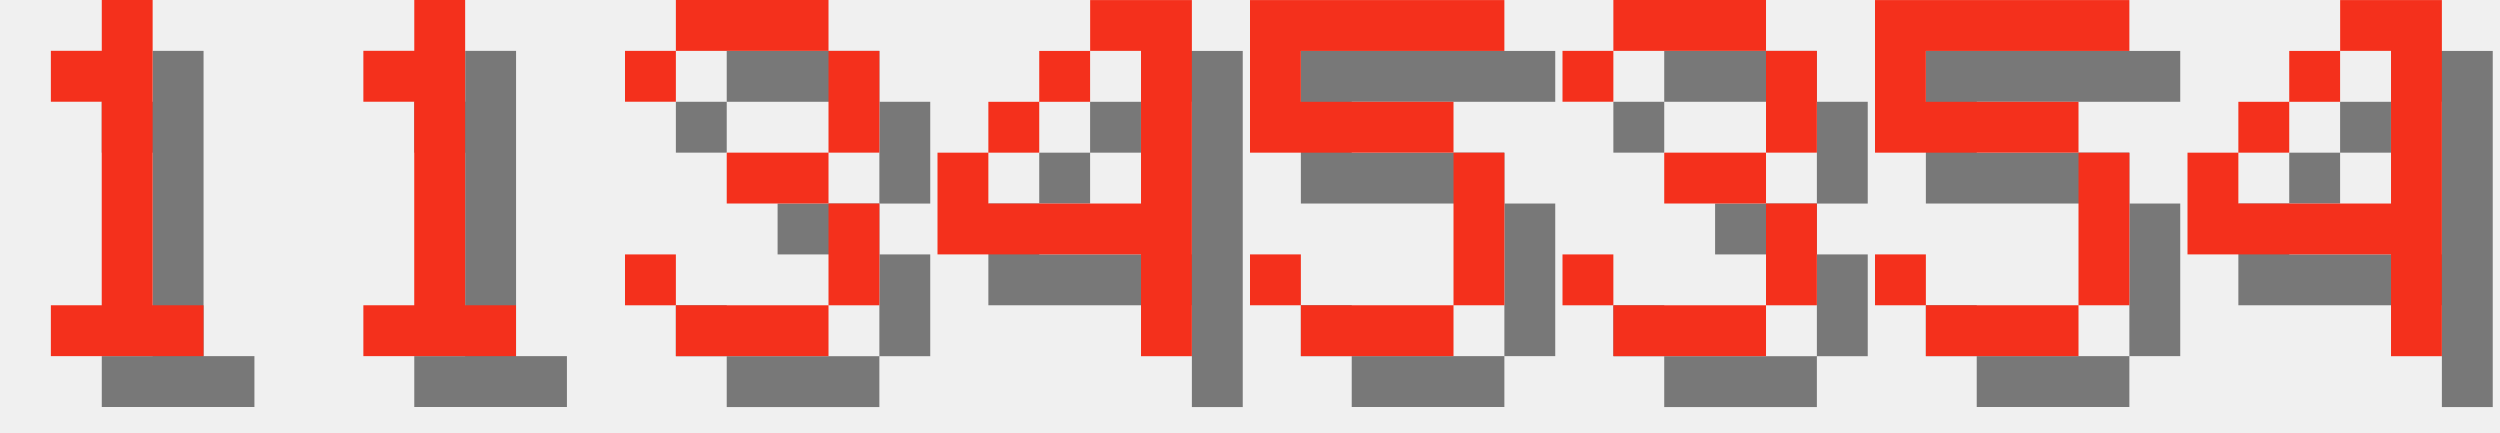
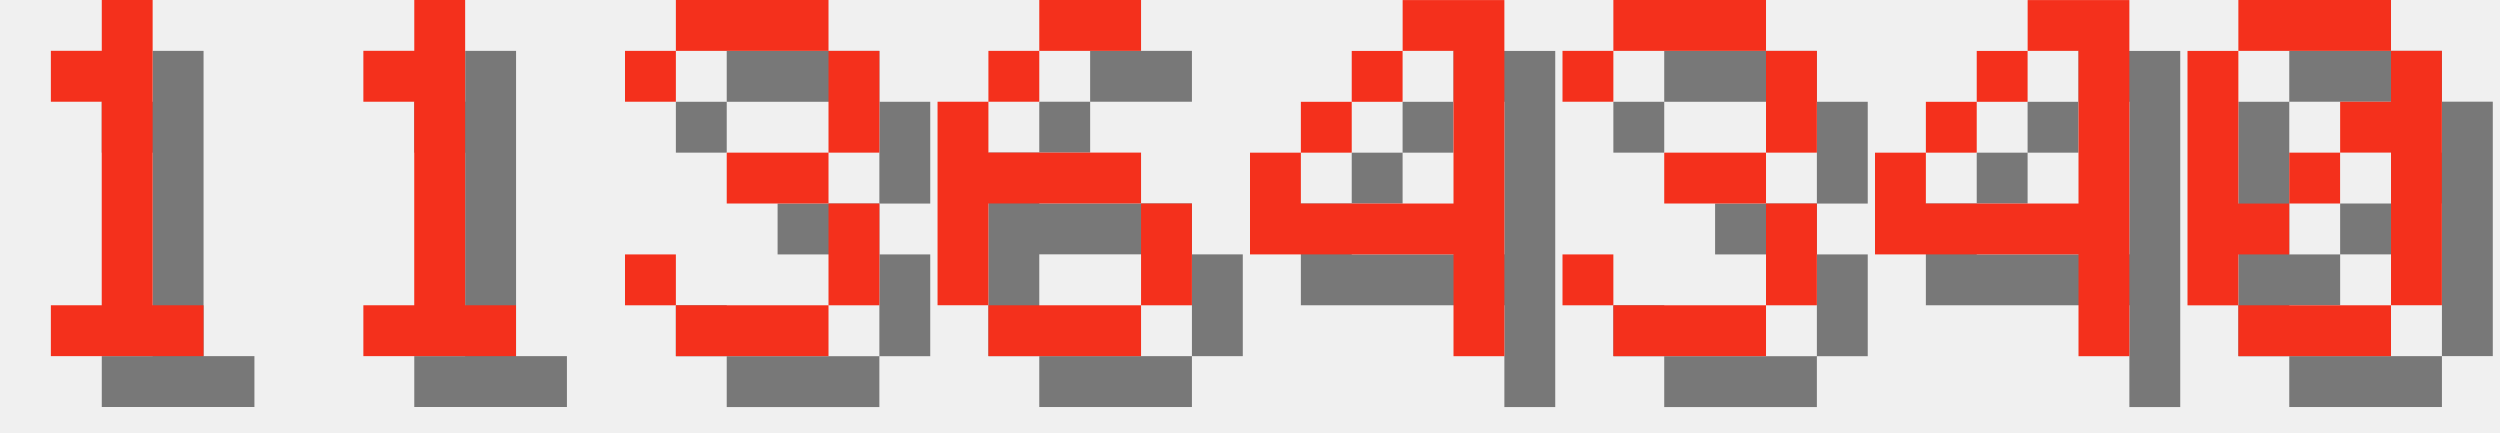
<svg xmlns="http://www.w3.org/2000/svg" version="1.1" width="208.0" height="36">
  <style>
        .text-foreground {
            fill: #F4301C;
        }
        .text-shadow {
            fill: #000000;
            fill-opacity: 0.5;
        }
    </style>
  <g class="digit" id="digit_1" transform="translate(0.0, 0), scale(4)">
    <path id="digit_1_shadow" class="text-shadow" d="m2.117 2.117v1.058h1.058v4.233h-1.058v1.058h3.175v-1.058h-1.058v-6.35h-1.058v1.058h-1.058z" fill-opacity=".5" style="paint-order:stroke fill markers" />
    <path id="digit_1_fg" class="text-foreground" d="m1.058 1.058v1.058h1.058v4.233h-1.058v1.058h3.175v-1.058h-1.058v-6.35h-1.058v1.058h-1.058z" fill="#fff" style="paint-order:stroke fill markers" />
  </g>
  <g class="digit" id="digit_1" transform="translate(26.0, 0), scale(4)">
    <path id="digit_1_shadow" class="text-shadow" d="m2.117 2.117v1.058h1.058v4.233h-1.058v1.058h3.175v-1.058h-1.058v-6.35h-1.058v1.058h-1.058z" fill-opacity=".5" style="paint-order:stroke fill markers" />
    <path id="digit_1_fg" class="text-foreground" d="m1.058 1.058v1.058h1.058v4.233h-1.058v1.058h3.175v-1.058h-1.058v-6.35h-1.058v1.058h-1.058z" fill="#fff" style="paint-order:stroke fill markers" />
  </g>
  <g class="digit" id="digit_3" transform="translate(52.0, 0), scale(4)">
    <path id="digit_3_shadow" class="text-shadow" d="m1.058 2.117v1.058h1.058v-1.058h3.175v2.117h-2.117v1.058h2.117v2.117h-3.175v-1.058h-1.058v1.058h1.058v1.058h3.175v-1.058h1.058v-2.117h-1.058v-1.058h1.058v-2.117h-1.058v-1.058h-3.175v1.058h-1.058z" fill-opacity=".5" style="paint-order:stroke fill markers" />
    <path id="digit_3_fg" class="text-foreground" d="m0 1.058v1.058h1.058v-1.058h3.175v2.117h-2.117v1.058h2.117v2.117h-3.175v-1.058h-1.058v1.058h1.058v1.058h3.175v-1.058h1.058v-2.117h-1.058v-1.058h1.058v-2.117h-1.058v-1.058h-3.175v1.058h-1.058z" fill="#fff" style="paint-order:stroke fill markers" />
  </g>
-   <g class="digit" id="digit_4" transform="translate(78.0, 0), scale(4)">
+   <g class="digit" id="digit_6" transform="translate(78.0, 0), scale(4)">
+     <path id="digit_6_shadow" class="text-shadow" d="m3.175 1.058v1.058h2.117v-1.058h-2.117zm0 1.058h-1.058v1.058h1.058v-1.058zm-1.058 1.058h-1.058v4.233h1.058v-2.117h3.175v-1.058h-3.175v-1.058zm3.175 2.117v2.117h1.058v-2.117h-1.058zm0 2.117h-3.175v1.058h3.175v-1.058z" fill-opacity=".5" style="paint-order:stroke fill markers" />
+     <path id="digit_6_fg" class="text-foreground" d="m2.117 0v1.058h2.117v-1.058h-2.117zm0 1.058h-1.058v1.058h1.058v-1.058zm-1.058 1.058h-1.058v4.233h1.058v-2.117h3.175v-1.058h-3.175v-1.058zm3.175 2.117v2.117h1.058v-2.117h-1.058zm0 2.117h-3.175v1.058h3.175v-1.058z" fill="#fff" style="paint-order:stroke fill markers" />
+   </g>
+   <g class="digit" id="digit_4" transform="translate(104.0, 0), scale(4)">
    <path id="digit_4_shadow" class="text-shadow" d="m4.233 1.058v1.058h1.058v3.175h-3.175v-1.058h-1.058v2.117h4.233v2.117h1.058v-7.408h-2.117zm-2.117 3.175h1.058v-1.058h-1.058v1.058zm1.058-1.058h1.058v-1.058h-1.058v1.058z" fill-opacity=".5" style="paint-order:stroke fill markers" />
    <path id="digit_4_fg" class="text-foreground" d="m3.175 0v1.058h1.058v3.175h-3.175v-1.058h-1.058v2.117h4.233v2.117h1.058v-7.408h-2.117zm-2.117 3.175h1.058v-1.058h-1.058v1.058zm1.058-1.058h1.058v-1.058h-1.058v1.058z" fill="#fff" style="paint-order:stroke fill markers" />
-   </g>
-   <g class="digit" id="digit_5" transform="translate(104.0, 0), scale(4)">
-     <path id="digit_5_shadow" class="text-shadow" d="m1.058 1.058v3.175h4.233v3.175h-3.175v-1.058h-1.058v1.058h1.058v1.058h3.175v-1.058h1.058v-3.175h-1.058v-1.058h-3.175v-1.058h4.233v-1.058h-5.292z" fill-opacity=".5" style="paint-order:stroke fill markers" />
-     <path id="digit_5_fg" class="text-foreground" d="m0 0v3.175h4.233v3.175h-3.175v-1.058h-1.058v1.058h1.058v1.058h3.175v-1.058h1.058v-3.175h-1.058v-1.058h-3.175v-1.058h4.233v-1.058h-5.292z" fill="#fff" style="paint-order:stroke fill markers" />
  </g>
  <g class="digit" id="digit_3" transform="translate(130.0, 0), scale(4)">
    <path id="digit_3_shadow" class="text-shadow" d="m1.058 2.117v1.058h1.058v-1.058h3.175v2.117h-2.117v1.058h2.117v2.117h-3.175v-1.058h-1.058v1.058h1.058v1.058h3.175v-1.058h1.058v-2.117h-1.058v-1.058h1.058v-2.117h-1.058v-1.058h-3.175v1.058h-1.058z" fill-opacity=".5" style="paint-order:stroke fill markers" />
    <path id="digit_3_fg" class="text-foreground" d="m0 1.058v1.058h1.058v-1.058h3.175v2.117h-2.117v1.058h2.117v2.117h-3.175v-1.058h-1.058v1.058h1.058v1.058h3.175v-1.058h1.058v-2.117h-1.058v-1.058h1.058v-2.117h-1.058v-1.058h-3.175v1.058h-1.058z" fill="#fff" style="paint-order:stroke fill markers" />
  </g>
-   <g class="digit" id="digit_5" transform="translate(156.0, 0), scale(4)">
-     <path id="digit_5_shadow" class="text-shadow" d="m1.058 1.058v3.175h4.233v3.175h-3.175v-1.058h-1.058v1.058h1.058v1.058h3.175v-1.058h1.058v-3.175h-1.058v-1.058h-3.175v-1.058h4.233v-1.058h-5.292z" fill-opacity=".5" style="paint-order:stroke fill markers" />
-     <path id="digit_5_fg" class="text-foreground" d="m0 0v3.175h4.233v3.175h-3.175v-1.058h-1.058v1.058h1.058v1.058h3.175v-1.058h1.058v-3.175h-1.058v-1.058h-3.175v-1.058h4.233v-1.058h-5.292z" fill="#fff" style="paint-order:stroke fill markers" />
-   </g>
-   <g class="digit" id="digit_4" transform="translate(182.0, 0), scale(4)">
+   <g class="digit" id="digit_4" transform="translate(156.0, 0), scale(4)">
    <path id="digit_4_shadow" class="text-shadow" d="m4.233 1.058v1.058h1.058v3.175h-3.175v-1.058h-1.058v2.117h4.233v2.117h1.058v-7.408h-2.117zm-2.117 3.175h1.058v-1.058h-1.058v1.058zm1.058-1.058h1.058v-1.058h-1.058v1.058z" fill-opacity=".5" style="paint-order:stroke fill markers" />
    <path id="digit_4_fg" class="text-foreground" d="m3.175 0v1.058h1.058v3.175h-3.175v-1.058h-1.058v2.117h4.233v2.117h1.058v-7.408h-2.117zm-2.117 3.175h1.058v-1.058h-1.058v1.058zm1.058-1.058h1.058v-1.058h-1.058v1.058z" fill="#fff" style="paint-order:stroke fill markers" />
  </g>
+   <g class="digit" id="digit_0" transform="translate(182.0, 0), scale(4)">
+     <path id="digit_0_shadow" class="text-shadow" d="m2.117 1.058v1.058h3.175v-1.058h-3.175zm3.175 1.058v1.058h-1.058v1.058h1.058v3.175h1.058v-5.292h-1.058zm0 5.292h-3.175v1.058h3.175v-1.058zm-3.175 0v-1.058h1.058v-1.058h-1.058v-3.175h-1.058v5.292h1.058zm1.058-2.117h1.058v-1.058h-1.058v1.058z" fill-opacity=".5" style="paint-order:stroke fill markers" />
+     <path id="digit_0_fg" class="text-foreground" d="m1.058 0v1.058h3.175v-1.058h-3.175zm3.175 1.058v1.058h-1.058v1.058h1.058v3.175h1.058v-5.292h-1.058zm0 5.292h-3.175v1.058h3.175v-1.058zm-3.175 0v-1.058h1.058v-1.058h-1.058v-3.175h-1.058v5.292h1.058zm1.058-2.117h1.058v-1.058h-1.058v1.058z" fill="#fff" style="paint-order:stroke fill markers" />
+   </g>
</svg>
